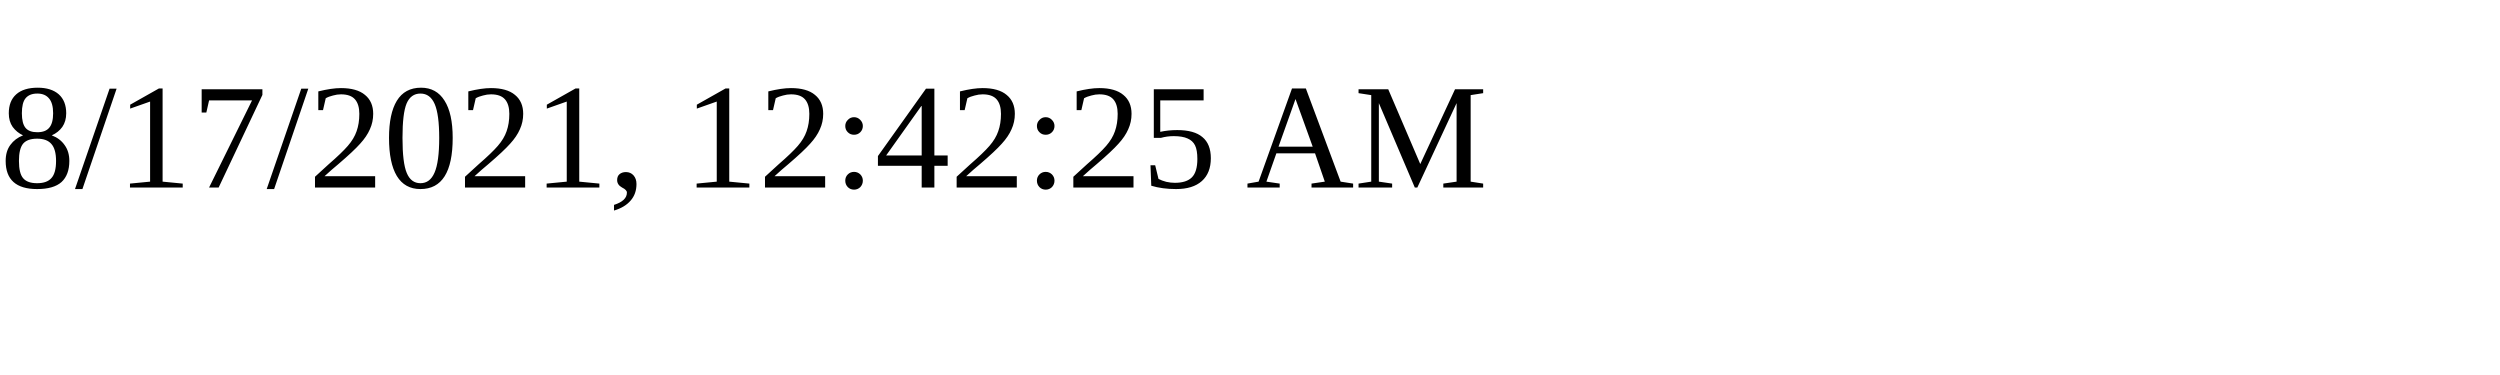
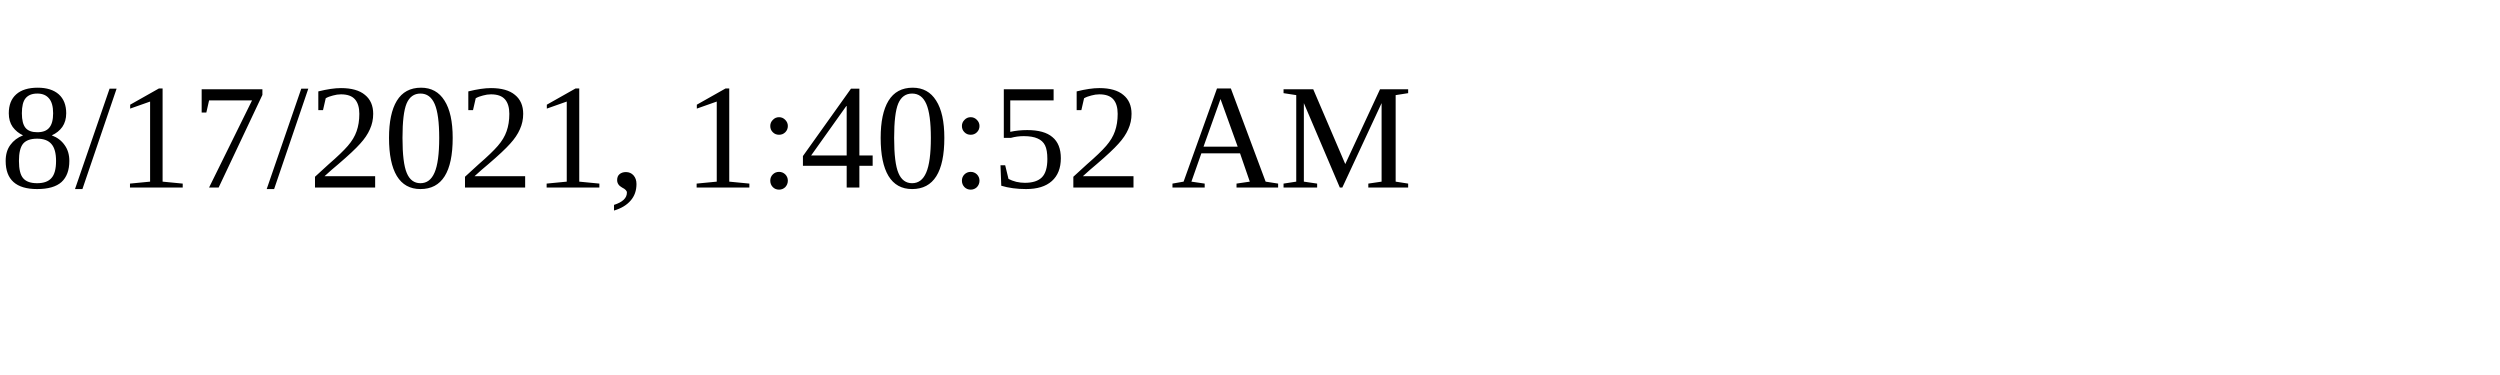
<svg xmlns="http://www.w3.org/2000/svg" height="30" width="200">
-   <text x="0" y="15">8/17/2021, 12:42:25 AM</text>
+   <text x="0" y="15">8/17/2021, 1:40:52 AM</text>
</svg>
